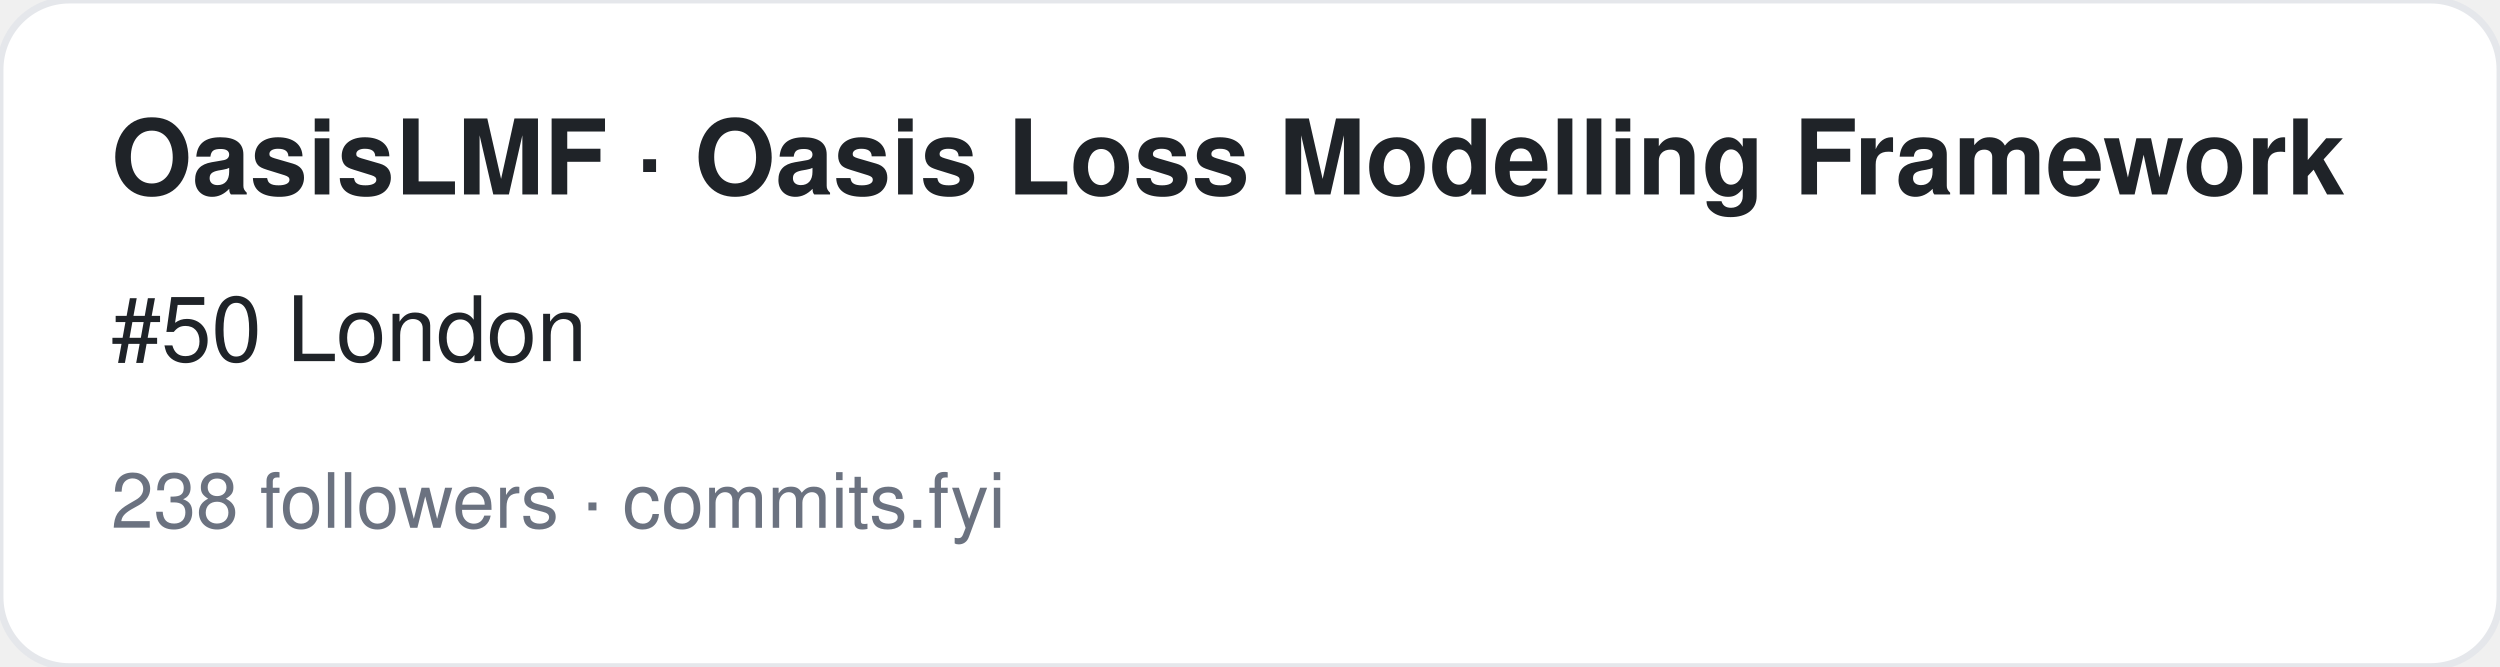
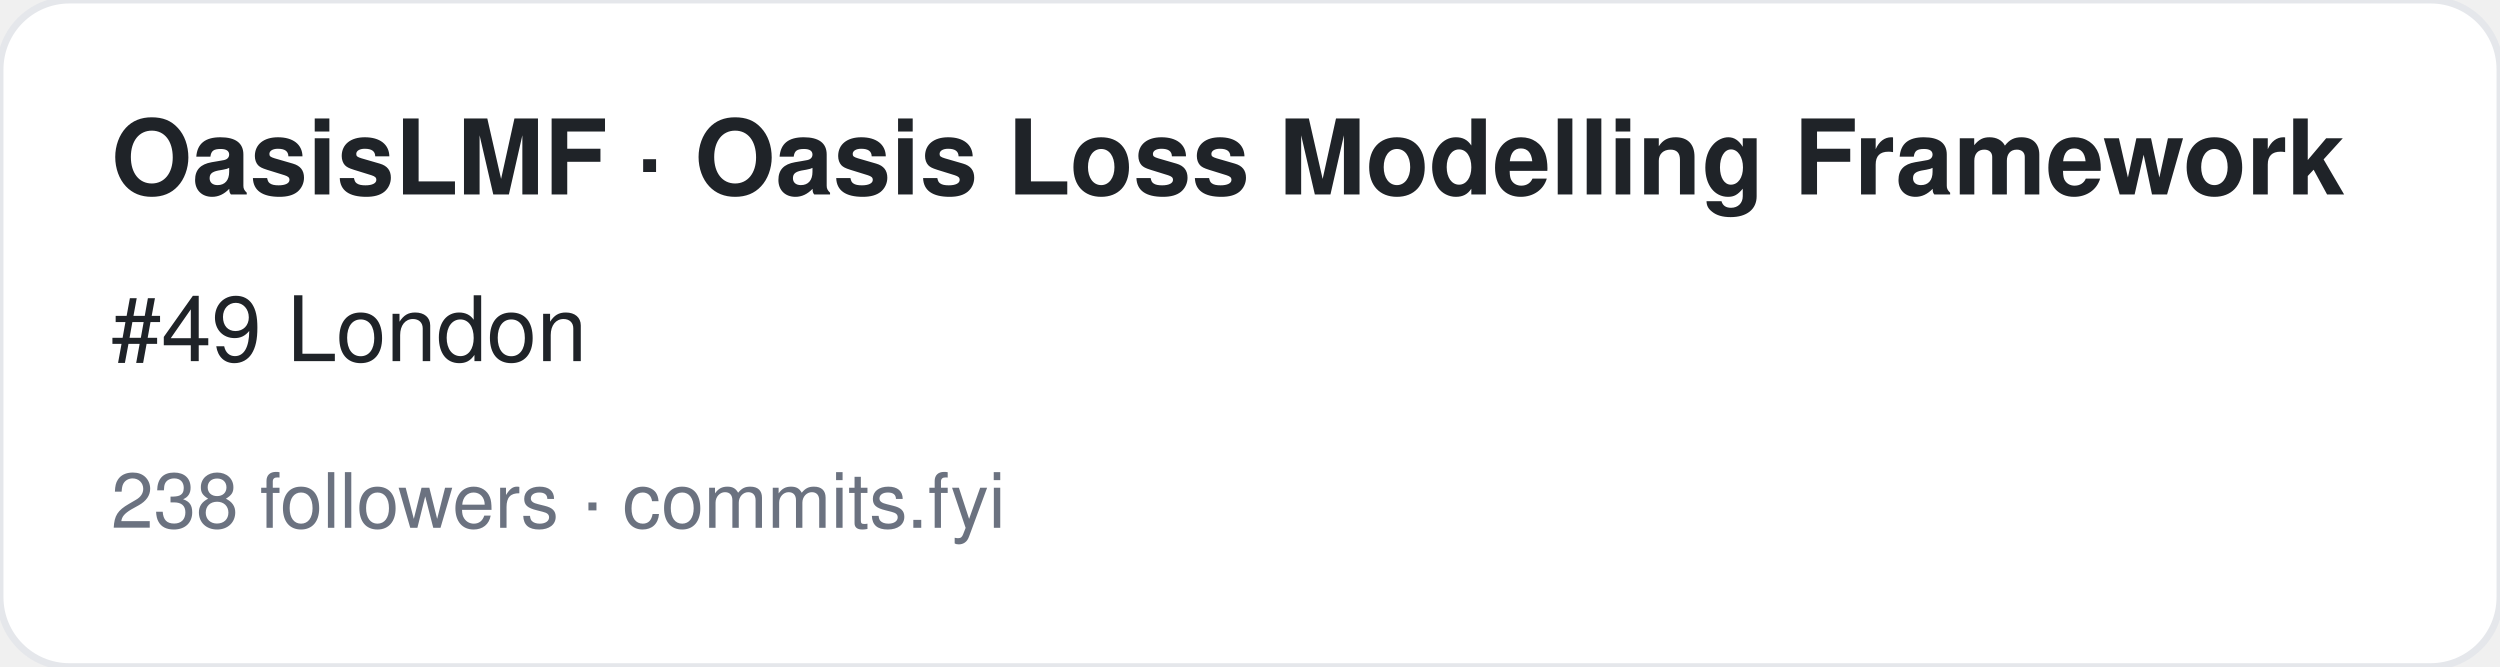
<svg xmlns="http://www.w3.org/2000/svg" width="360" height="96" viewBox="0 0 360 96" font-family="-apple-system,BlinkMacSystemFont,Segoe UI,Helvetica,Arial,sans-serif">
  <rect width="360" height="96" rx="10" fill="#ffffff" stroke="#e5e7eb" />
  <text x="16" y="28" font-size="15" font-weight="700" fill="#1f2328">OasisLMF · Oasis Loss Modelling Framework</text>
-   <text x="16" y="52" font-size="13" fill="#1f2328">#50 London</text>
+   <text x="16" y="52" font-size="13" fill="#1f2328">#49 London</text>
  <text x="16" y="76" font-size="11" fill="#6b7280">238 followers · commits.fyi</text>
</svg>
